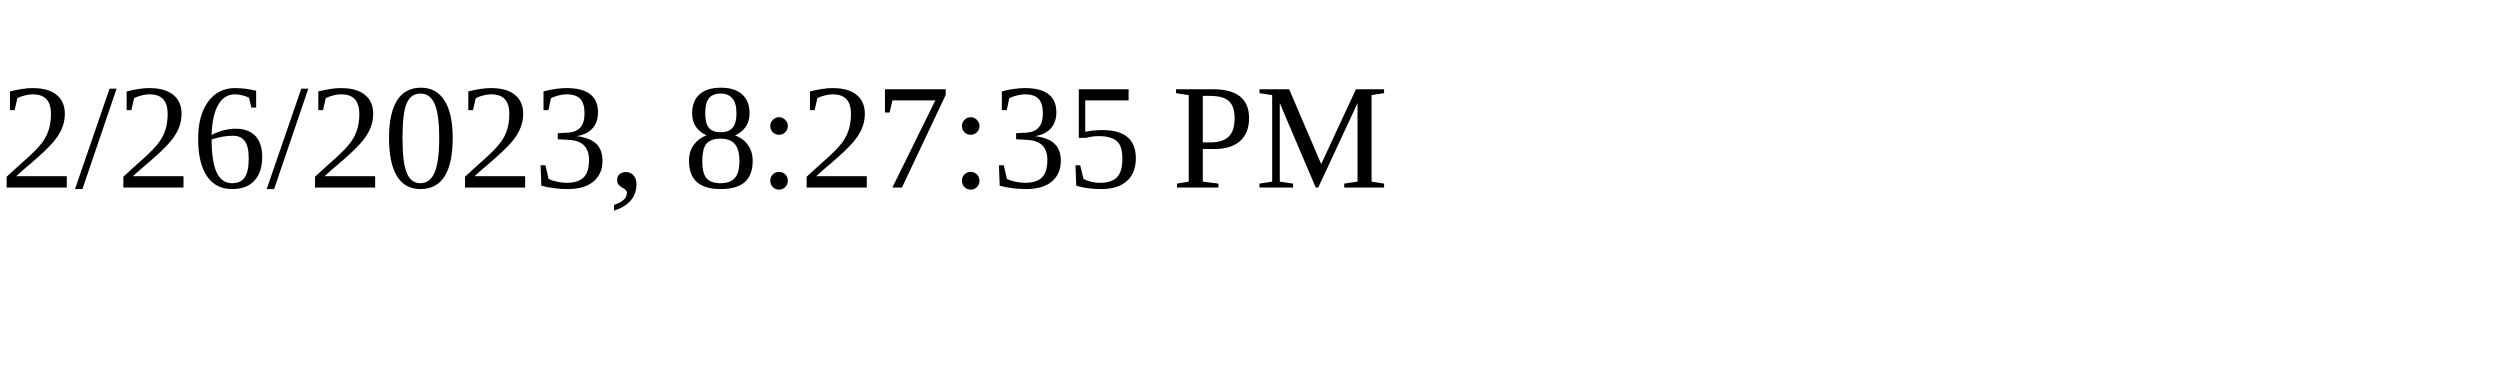
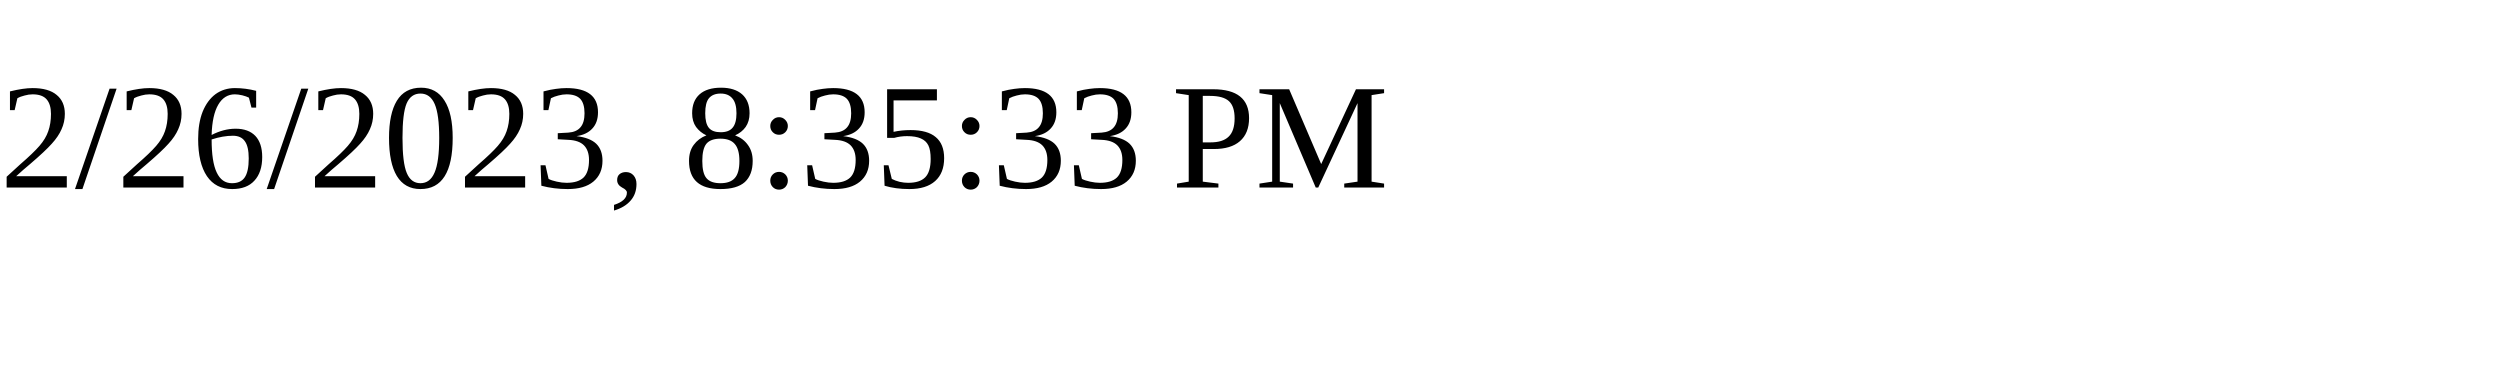
<svg xmlns="http://www.w3.org/2000/svg" height="30" width="200">
-   <text x="0" y="15">2/26/2023, 8:27:35 PM</text>
+   <text x="0" y="15">2/26/2023, 8:35:33 PM</text>
</svg>
